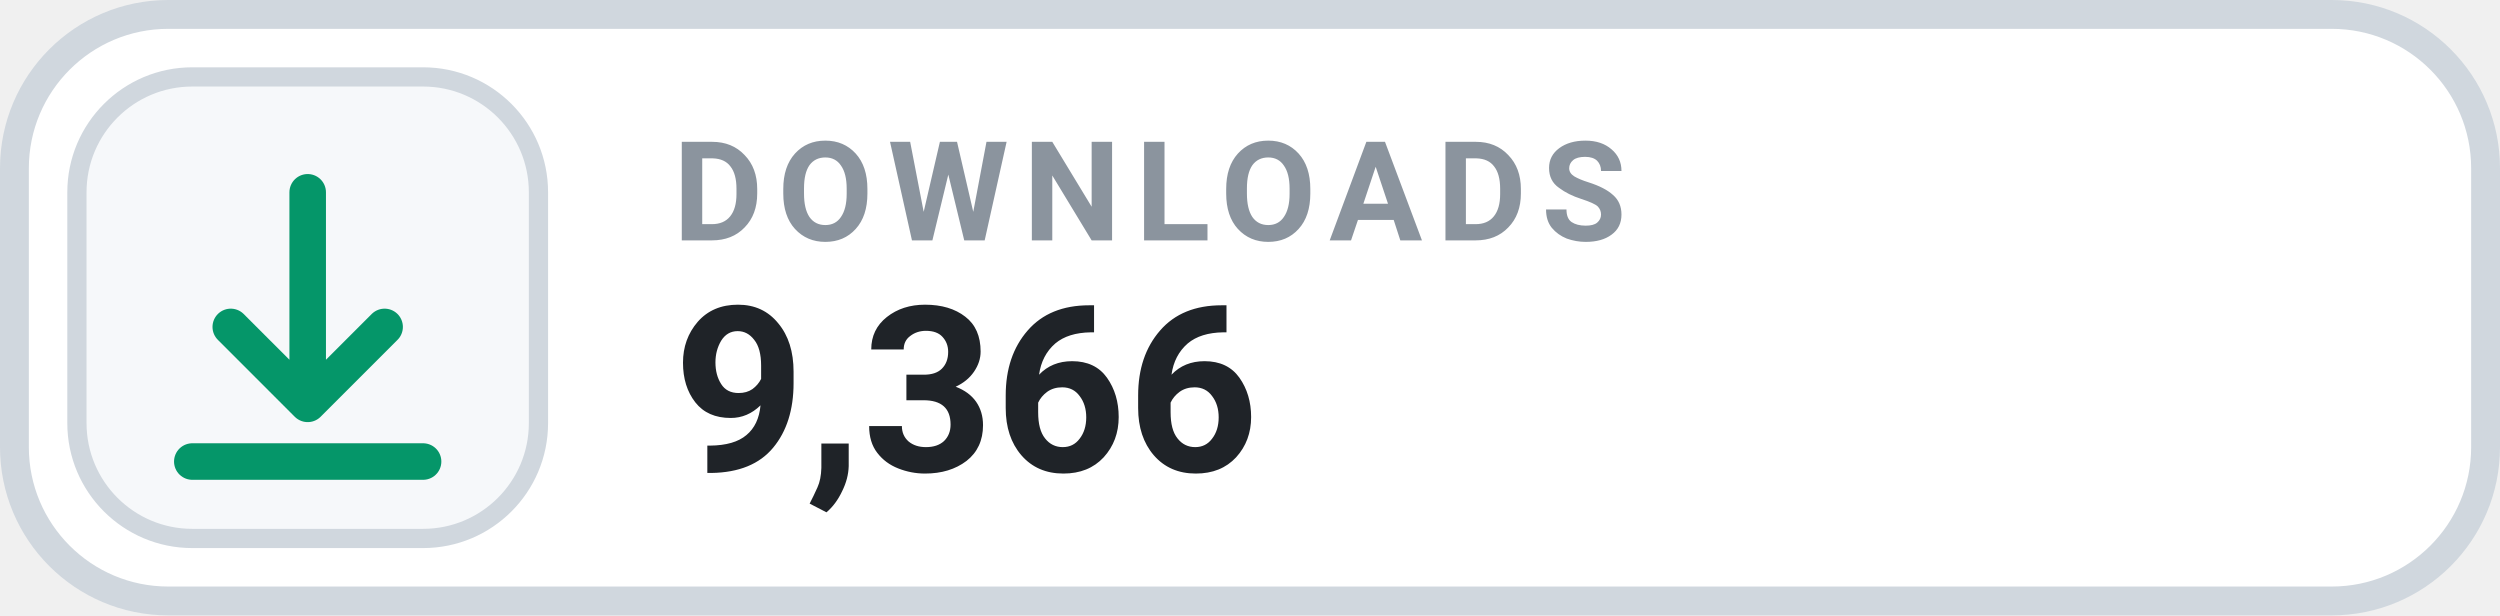
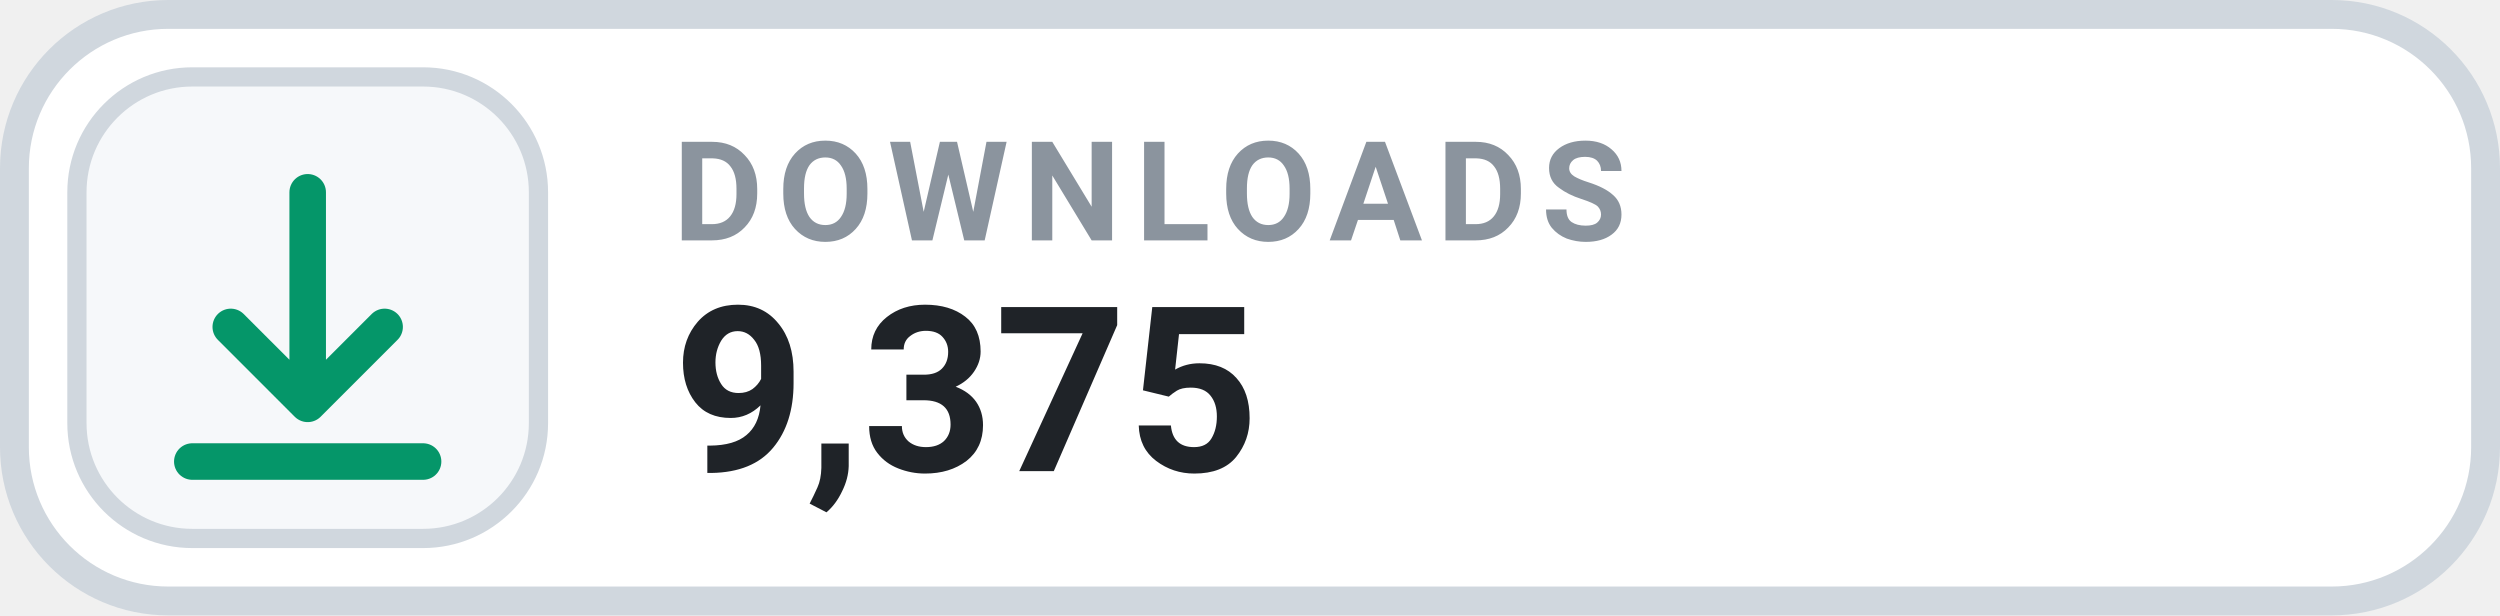
- <svg xmlns="http://www.w3.org/2000/svg" width="130" height="32" viewBox="0 0 130 32" role="img" aria-label="DOWNLOADS 9,366">
+ <svg xmlns="http://www.w3.org/2000/svg" width="130" height="32" viewBox="0 0 130 32" role="img" aria-label="DOWNLOADS 9,375">
  <rect x=".75" y=".75" width="128.5" height="30.5" rx="8" fill="#FFFFFF" stroke="#D0D7DE" stroke-width="1.5" />
  <rect x="4" y="4" width="24" height="24" rx="6" fill="#F6F8FA" stroke="#D0D7DE" stroke-width="1" />
  <g transform="translate(16 16)" style="color:#059669;">
    <path d="M0 -6 v11 m0 0 l4 -4 m-4 4 l-4 -4 M-6 8 h12" fill="none" stroke="currentColor" stroke-width="1.9" stroke-linecap="round" stroke-linejoin="round" />
  </g>
  <text x="35" y="12.5" fill="#8B949E" font-family="-apple-system,BlinkMacSystemFont,'Segoe UI',Roboto,Helvetica,Arial,sans-serif" font-size="7.2" font-weight="700" letter-spacing=".75">DOWNLOADS</text>
-   <text x="35" y="24.5" fill="#1F2328" font-family="-apple-system,BlinkMacSystemFont,'Segoe UI',Roboto,Helvetica,Arial,sans-serif" font-size="12" font-weight="700">9,366</text>
+   <text x="35" y="24.5" fill="#1F2328" font-family="-apple-system,BlinkMacSystemFont,'Segoe UI',Roboto,Helvetica,Arial,sans-serif" font-size="12" font-weight="700">9,375</text>
</svg>
